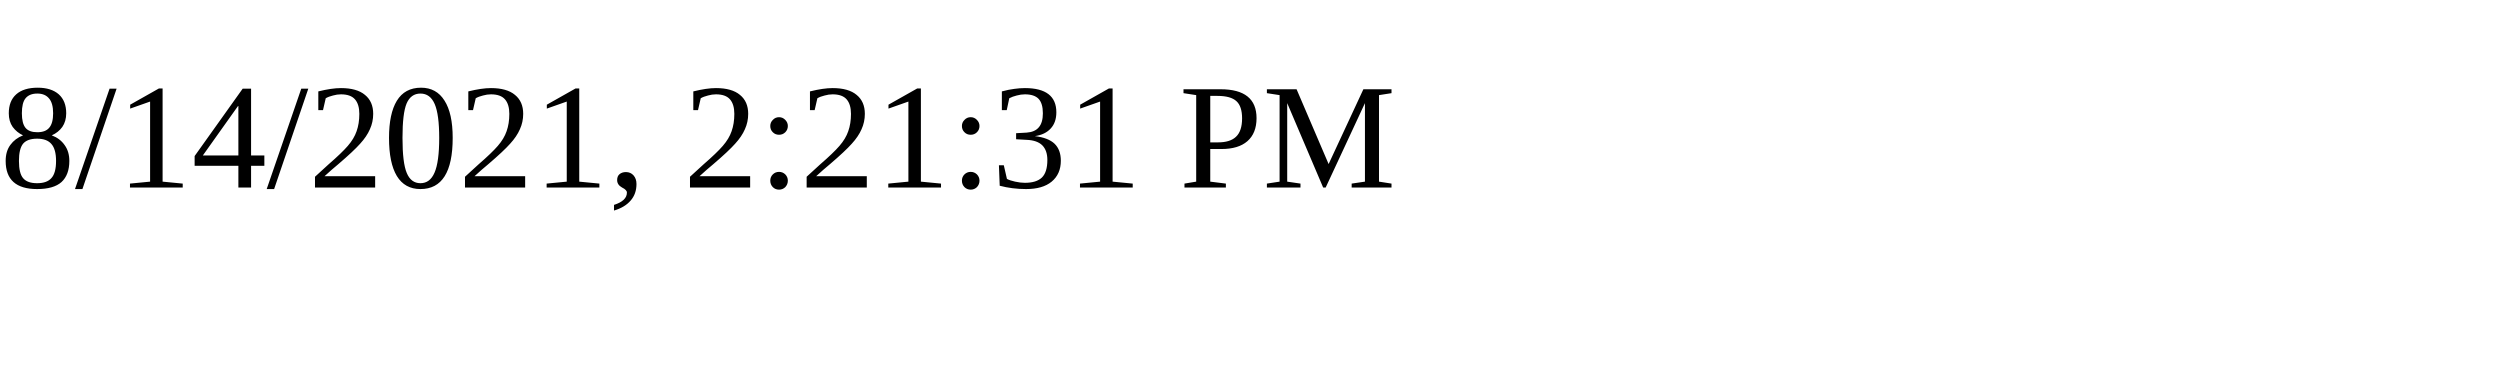
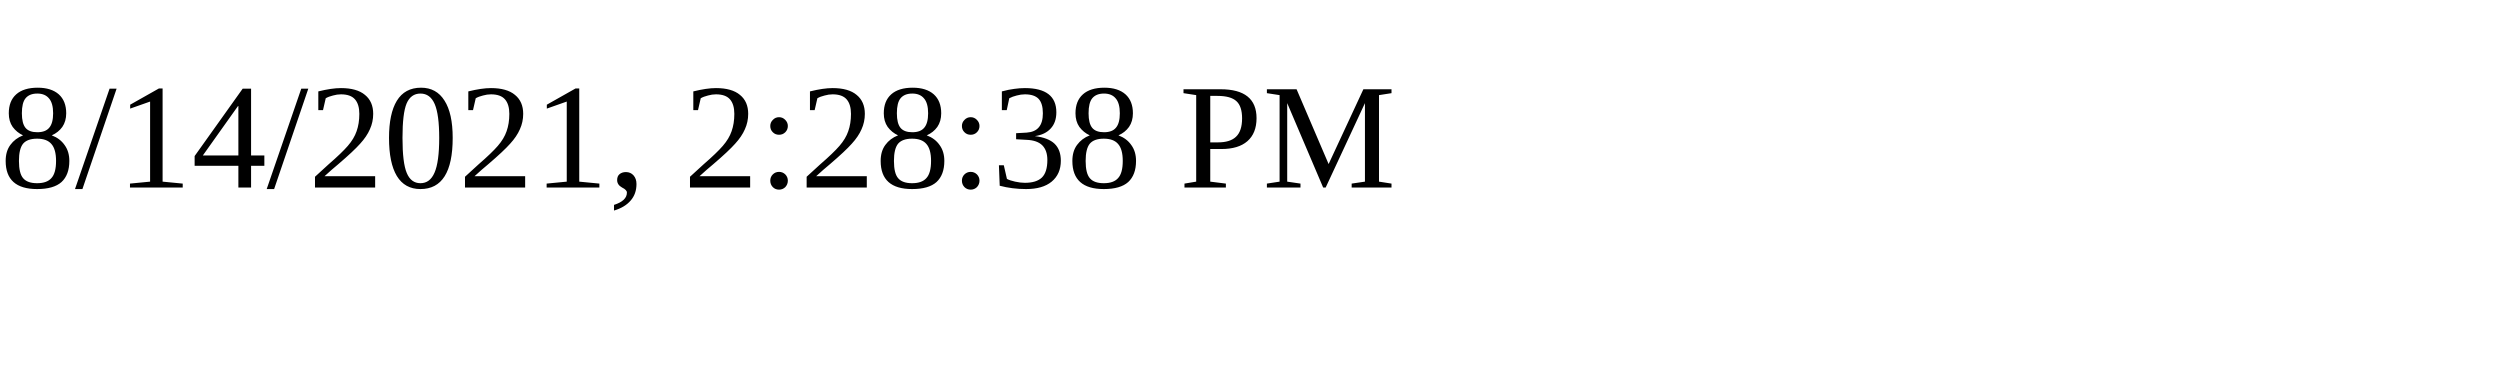
<svg xmlns="http://www.w3.org/2000/svg" height="30" width="200">
-   <text x="0" y="15">8/14/2021, 2:21:31 PM</text>
+   <text x="0" y="15">8/14/2021, 2:28:38 PM</text>
</svg>
